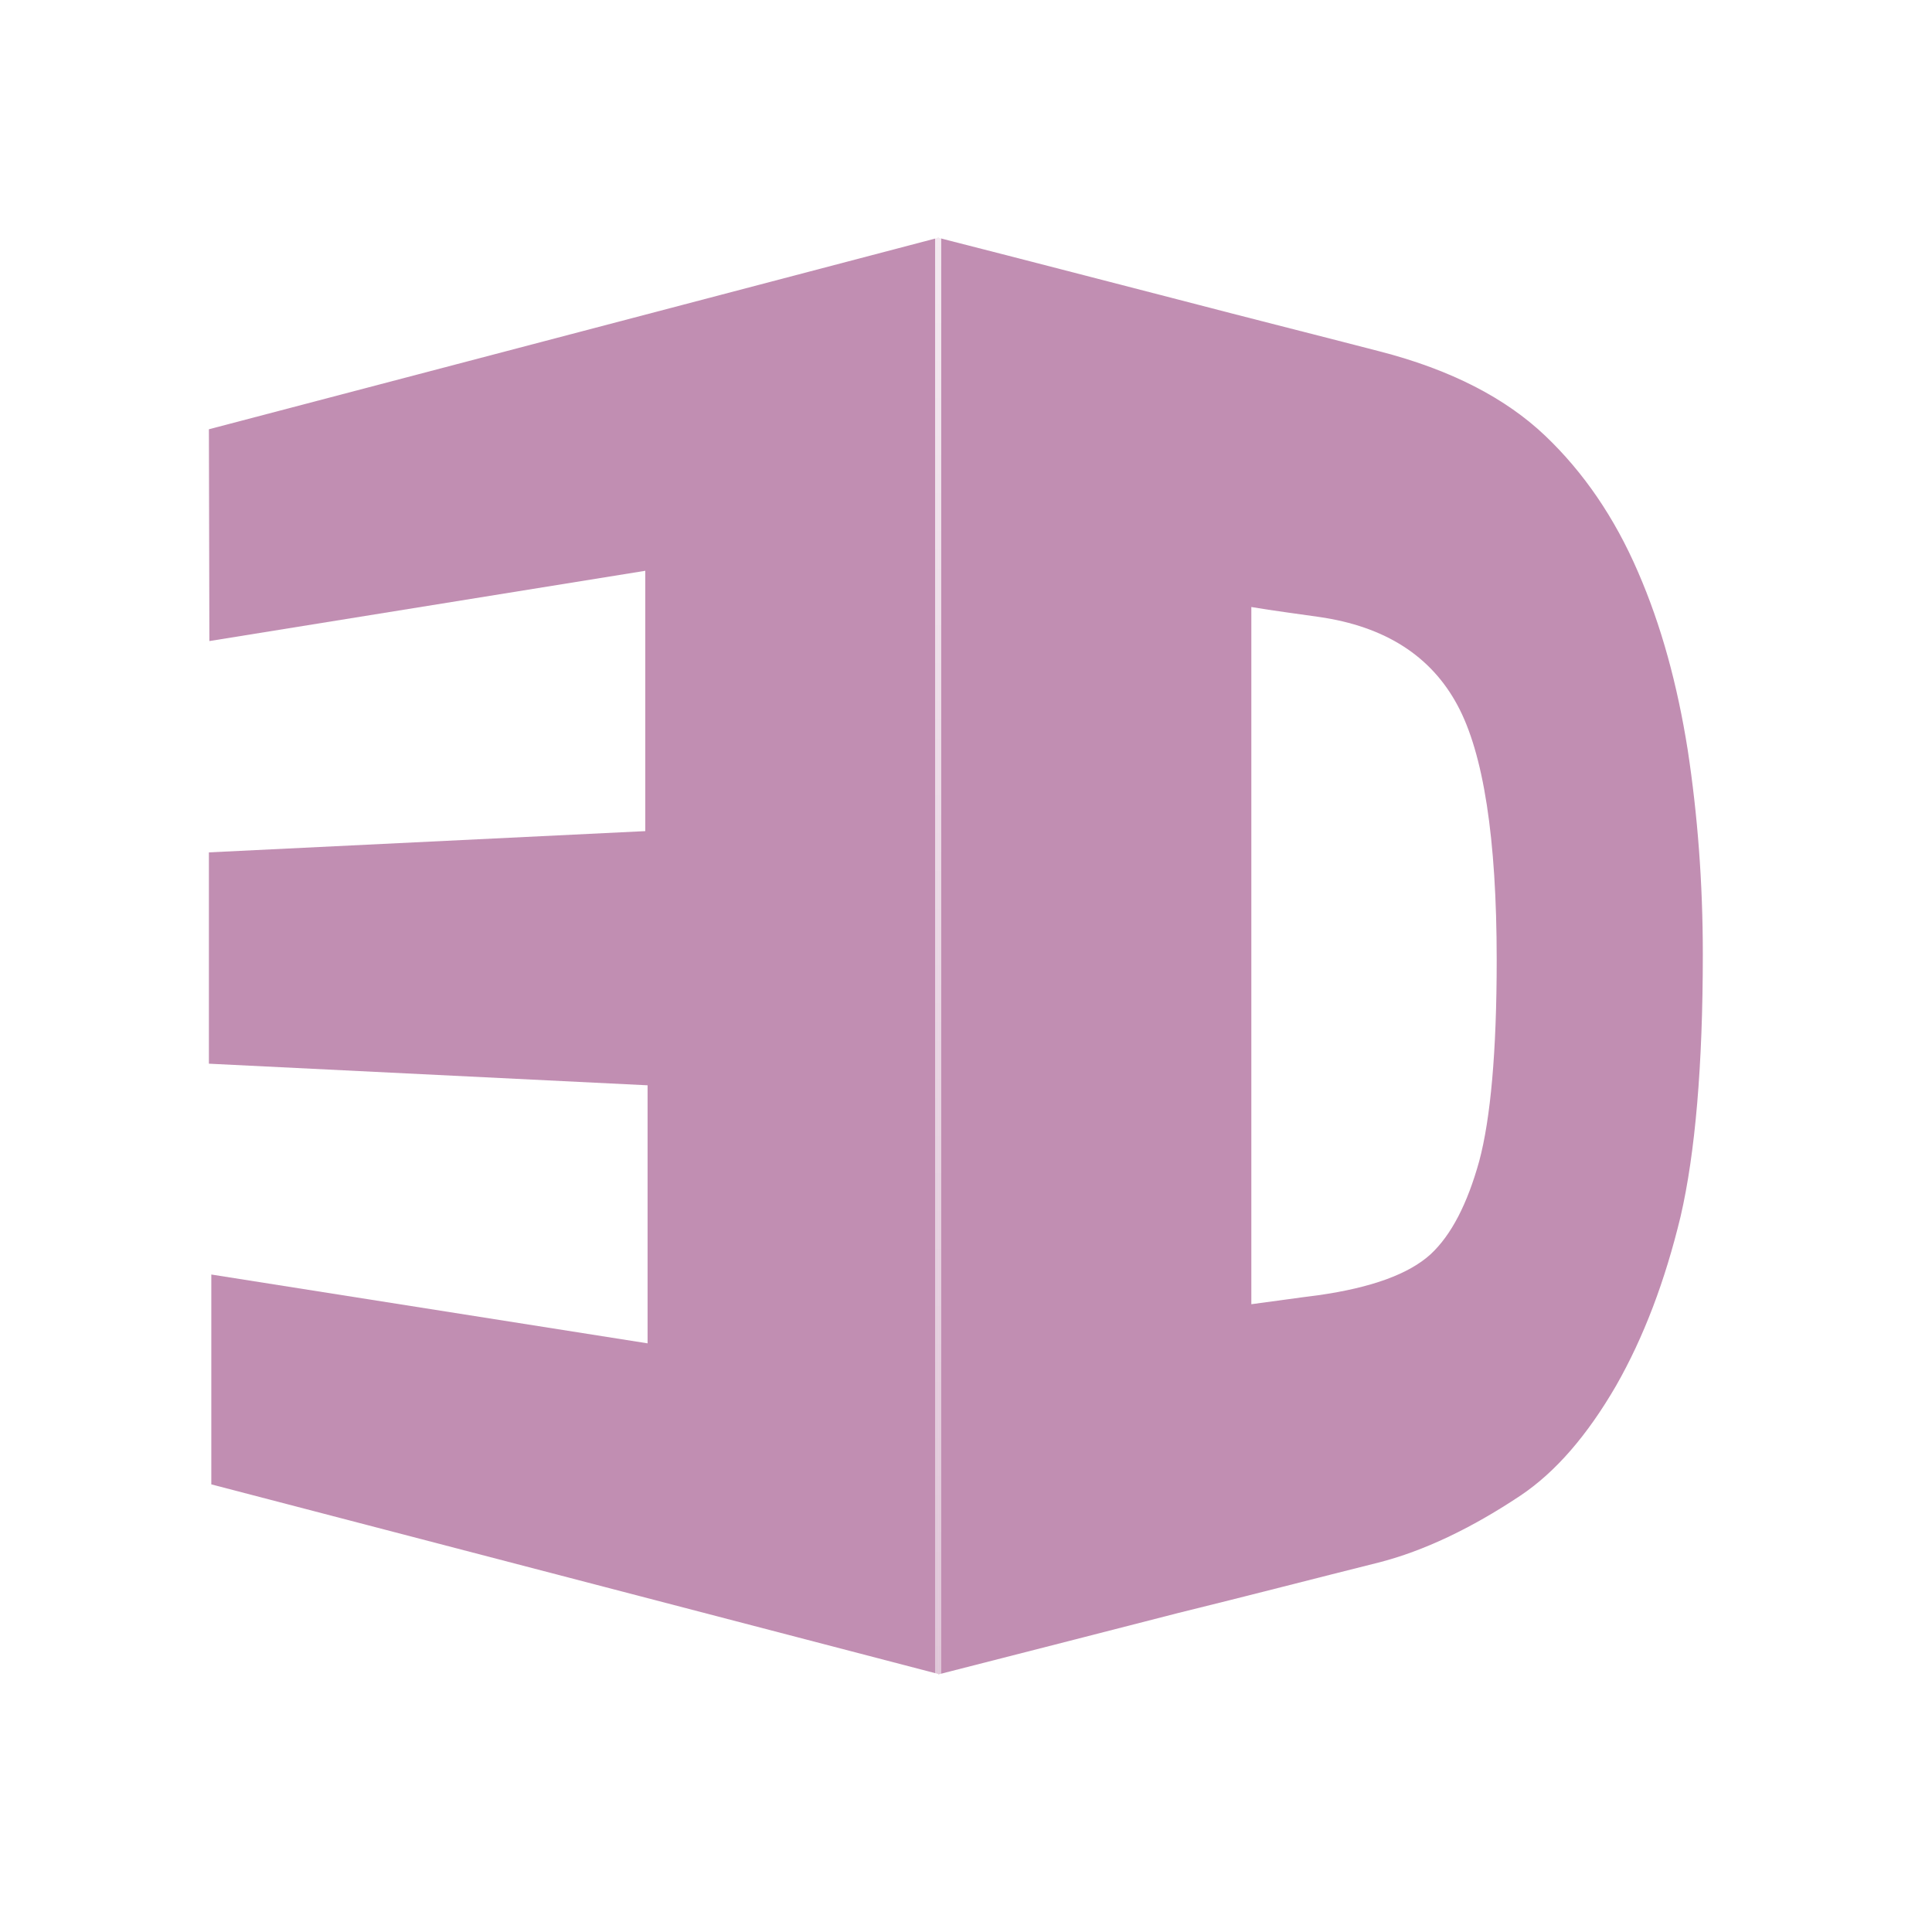
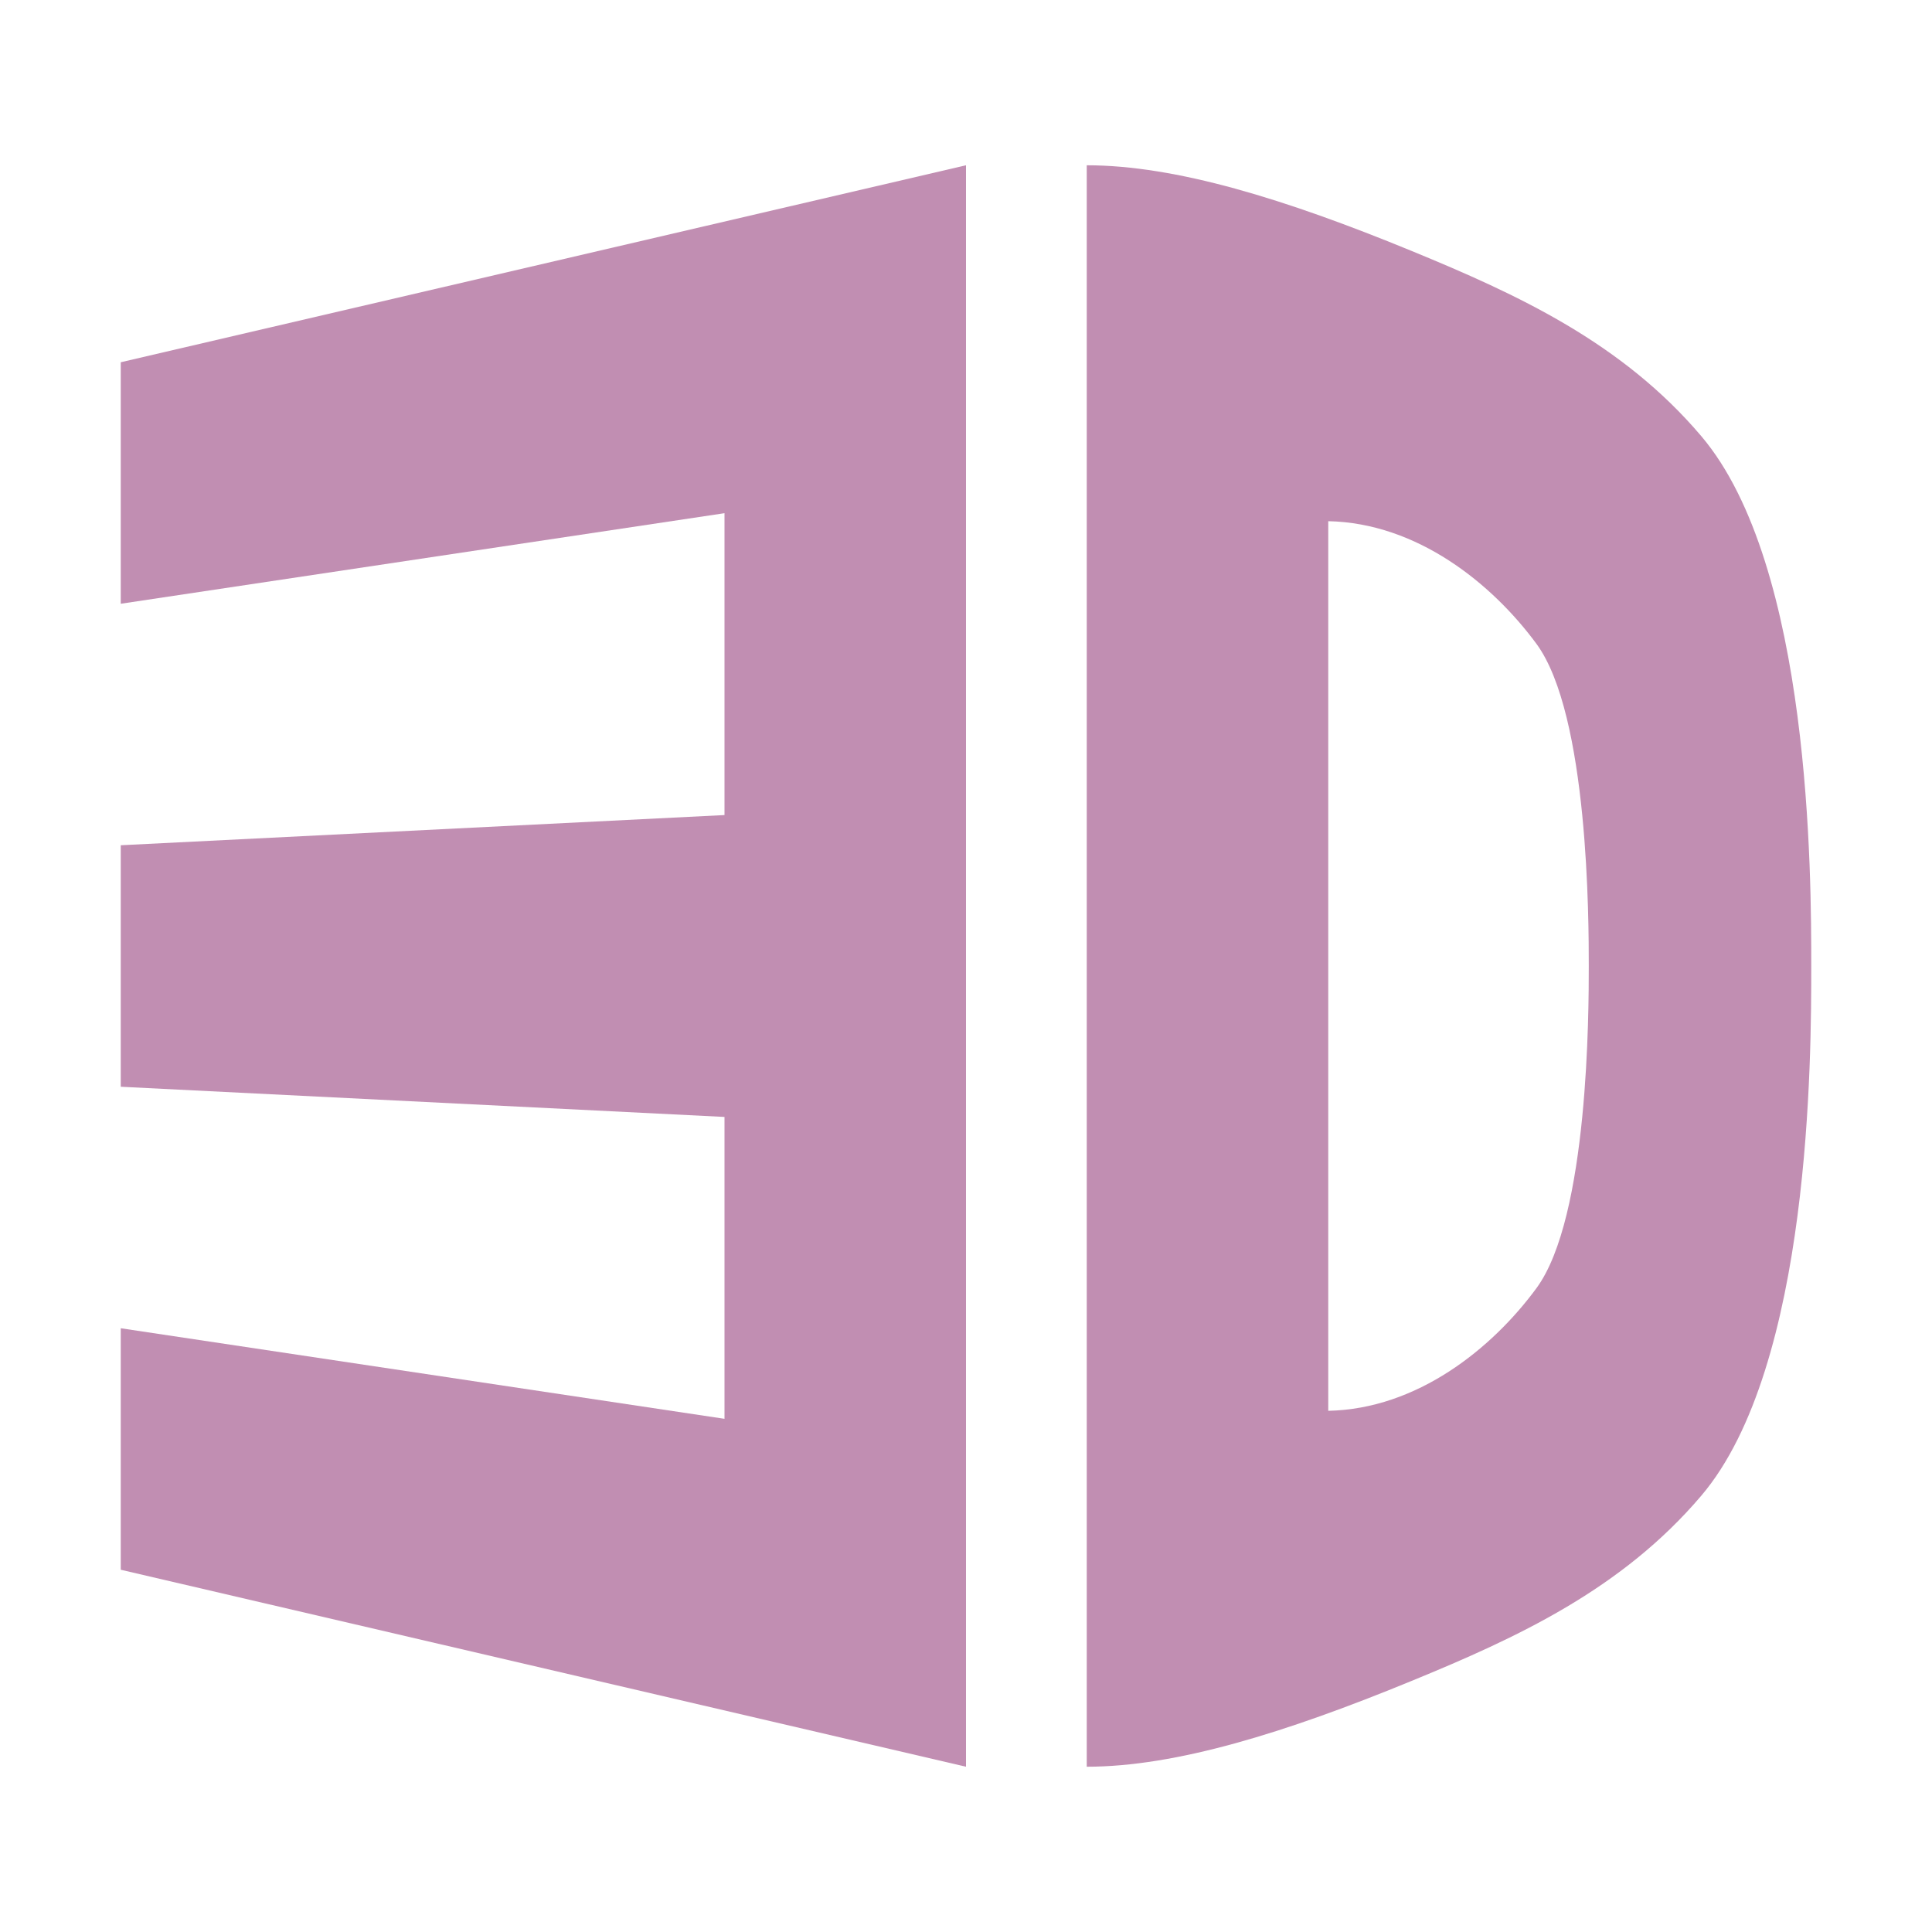
- <svg xmlns="http://www.w3.org/2000/svg" width="16" height="16" viewBox="0 0 16 16">
-   <defs>
-     <linearGradient gradientTransform="matrix(.27325 0 0 .27325 -18.15386 26.37974)" id="linear0" y1="723.888" x1="526.146" y2="19.913" gradientUnits="userSpaceOnUse" x2="526.181">
-       <stop offset="0" style="stop-color:#fff;stop-opacity:.502" />
-       <stop offset="1" style="stop-color:#fff;stop-opacity:.8" />
-     </linearGradient>
-   </defs>
-   <g style="fill:#c18eb2">
-     <path style="fill-rule:evenodd" d="M 1.75 10.555 L 5.363 11.125 L 5.363 8.988 L 1.73 8.809 L 1.73 7.059 L 5.344 6.883 L 5.344 4.727 L 1.734 5.309 L 1.73 3.555 L 7.77 1.969 L 7.77 13.863 L 1.75 12.293 Z " />
-     <path d="M 7.77 1.969 C 8.473 2.148 9.133 2.32 9.754 2.48 C 10.34 2.633 10.898 2.773 11.426 2.91 C 12.016 3.062 12.469 3.297 12.797 3.609 C 13.113 3.91 13.371 4.285 13.566 4.738 C 13.758 5.18 13.891 5.668 13.977 6.211 C 14.059 6.75 14.102 7.312 14.102 7.902 C 14.102 8.824 14.039 9.551 13.918 10.074 C 13.789 10.609 13.613 11.074 13.383 11.477 C 13.145 11.887 12.883 12.191 12.59 12.387 C 12.18 12.66 11.789 12.844 11.426 12.938 C 10.898 13.07 10.34 13.215 9.754 13.359 C 9.129 13.52 8.469 13.688 7.77 13.867 C 7.77 11.887 7.77 9.902 7.77 7.918 C 7.77 5.938 7.77 3.953 7.77 1.969 Z M 10.363 5.027 C 10.363 5.992 10.363 6.953 10.363 7.918 C 10.363 8.879 10.363 9.84 10.363 10.801 C 10.547 10.777 10.73 10.75 10.914 10.727 C 11.359 10.664 11.668 10.551 11.848 10.387 C 12.02 10.227 12.152 9.969 12.25 9.617 C 12.344 9.266 12.395 8.711 12.395 7.949 C 12.395 6.941 12.285 6.238 12.07 5.84 C 11.852 5.434 11.473 5.188 10.922 5.109 C 10.738 5.082 10.551 5.059 10.363 5.027 Z " />
-   </g>
-   <path style="fill:none;stroke:url(#linear0);stroke-width:.82" d="M 125.619 31.831 L 125.619 224.207 " transform="scale(.06185)" />
+ <svg xmlns="http://www.w3.org/2000/svg" width="16" height="16" viewBox="0 0 12.8 12.8" id="svg2" version="1.1">
+   <defs id="defs4" />
+   <path id="path13" d="M 0.8,8.8 4.8,9.4 l 0,-2 -4,-0.2 0,-1.6 L 4.8,5.4 l 0,-2 -4,0.6 0,-1.6 L 6.4,1.095 6.4,11.705 0.8,10.4 Z" style="fill:#c18eb2;fill-rule:evenodd" />
+   <path style="fill:#c18eb2" d="m 7.2,1.095 0,5.305 0,5.305 c 0.589,0 1.314,-0.224 2.151,-0.568 0.702,-0.288 1.393,-0.607 1.92,-1.227 C 12,9.053 12,6.989 12,6.4 12,5.811 12,3.747 11.271,2.889 10.745,2.269 10.054,1.951 9.351,1.662 8.514,1.318 7.789,1.095 7.2,1.095 Z M 8.8,3.453 c 0.589,0.012 1.085,0.413 1.379,0.812 0.347,0.471 0.347,1.84 0.347,2.135 0,0.295 -2.6e-5,1.665 -0.347,2.135 C 9.885,8.935 9.389,9.335 8.8,9.347 l 0,-2.947 z" id="path15" />
+   <flowRoot xml:space="preserve" id="flowRoot4135" style="font-style:normal;font-variant:normal;font-weight:normal;font-stretch:normal;font-size:30px;line-height:125%;font-family:Ubuntu;-inkscape-font-specification:Ubuntu;letter-spacing:0px;word-spacing:0px;fill:#000000;fill-opacity:1;stroke:none;stroke-width:1px;stroke-linecap:butt;stroke-linejoin:miter;stroke-opacity:1" transform="translate(0,-25.6)">
+     <flowRegion id="flowRegion4137">
+       <rect id="rect4139" width="17.6" height="37.6" x="-39.2" y="-7.2" />
+     </flowRegion>
+     <flowPara id="flowPara4141">DD</flowPara>
+   </flowRoot>
</svg>
